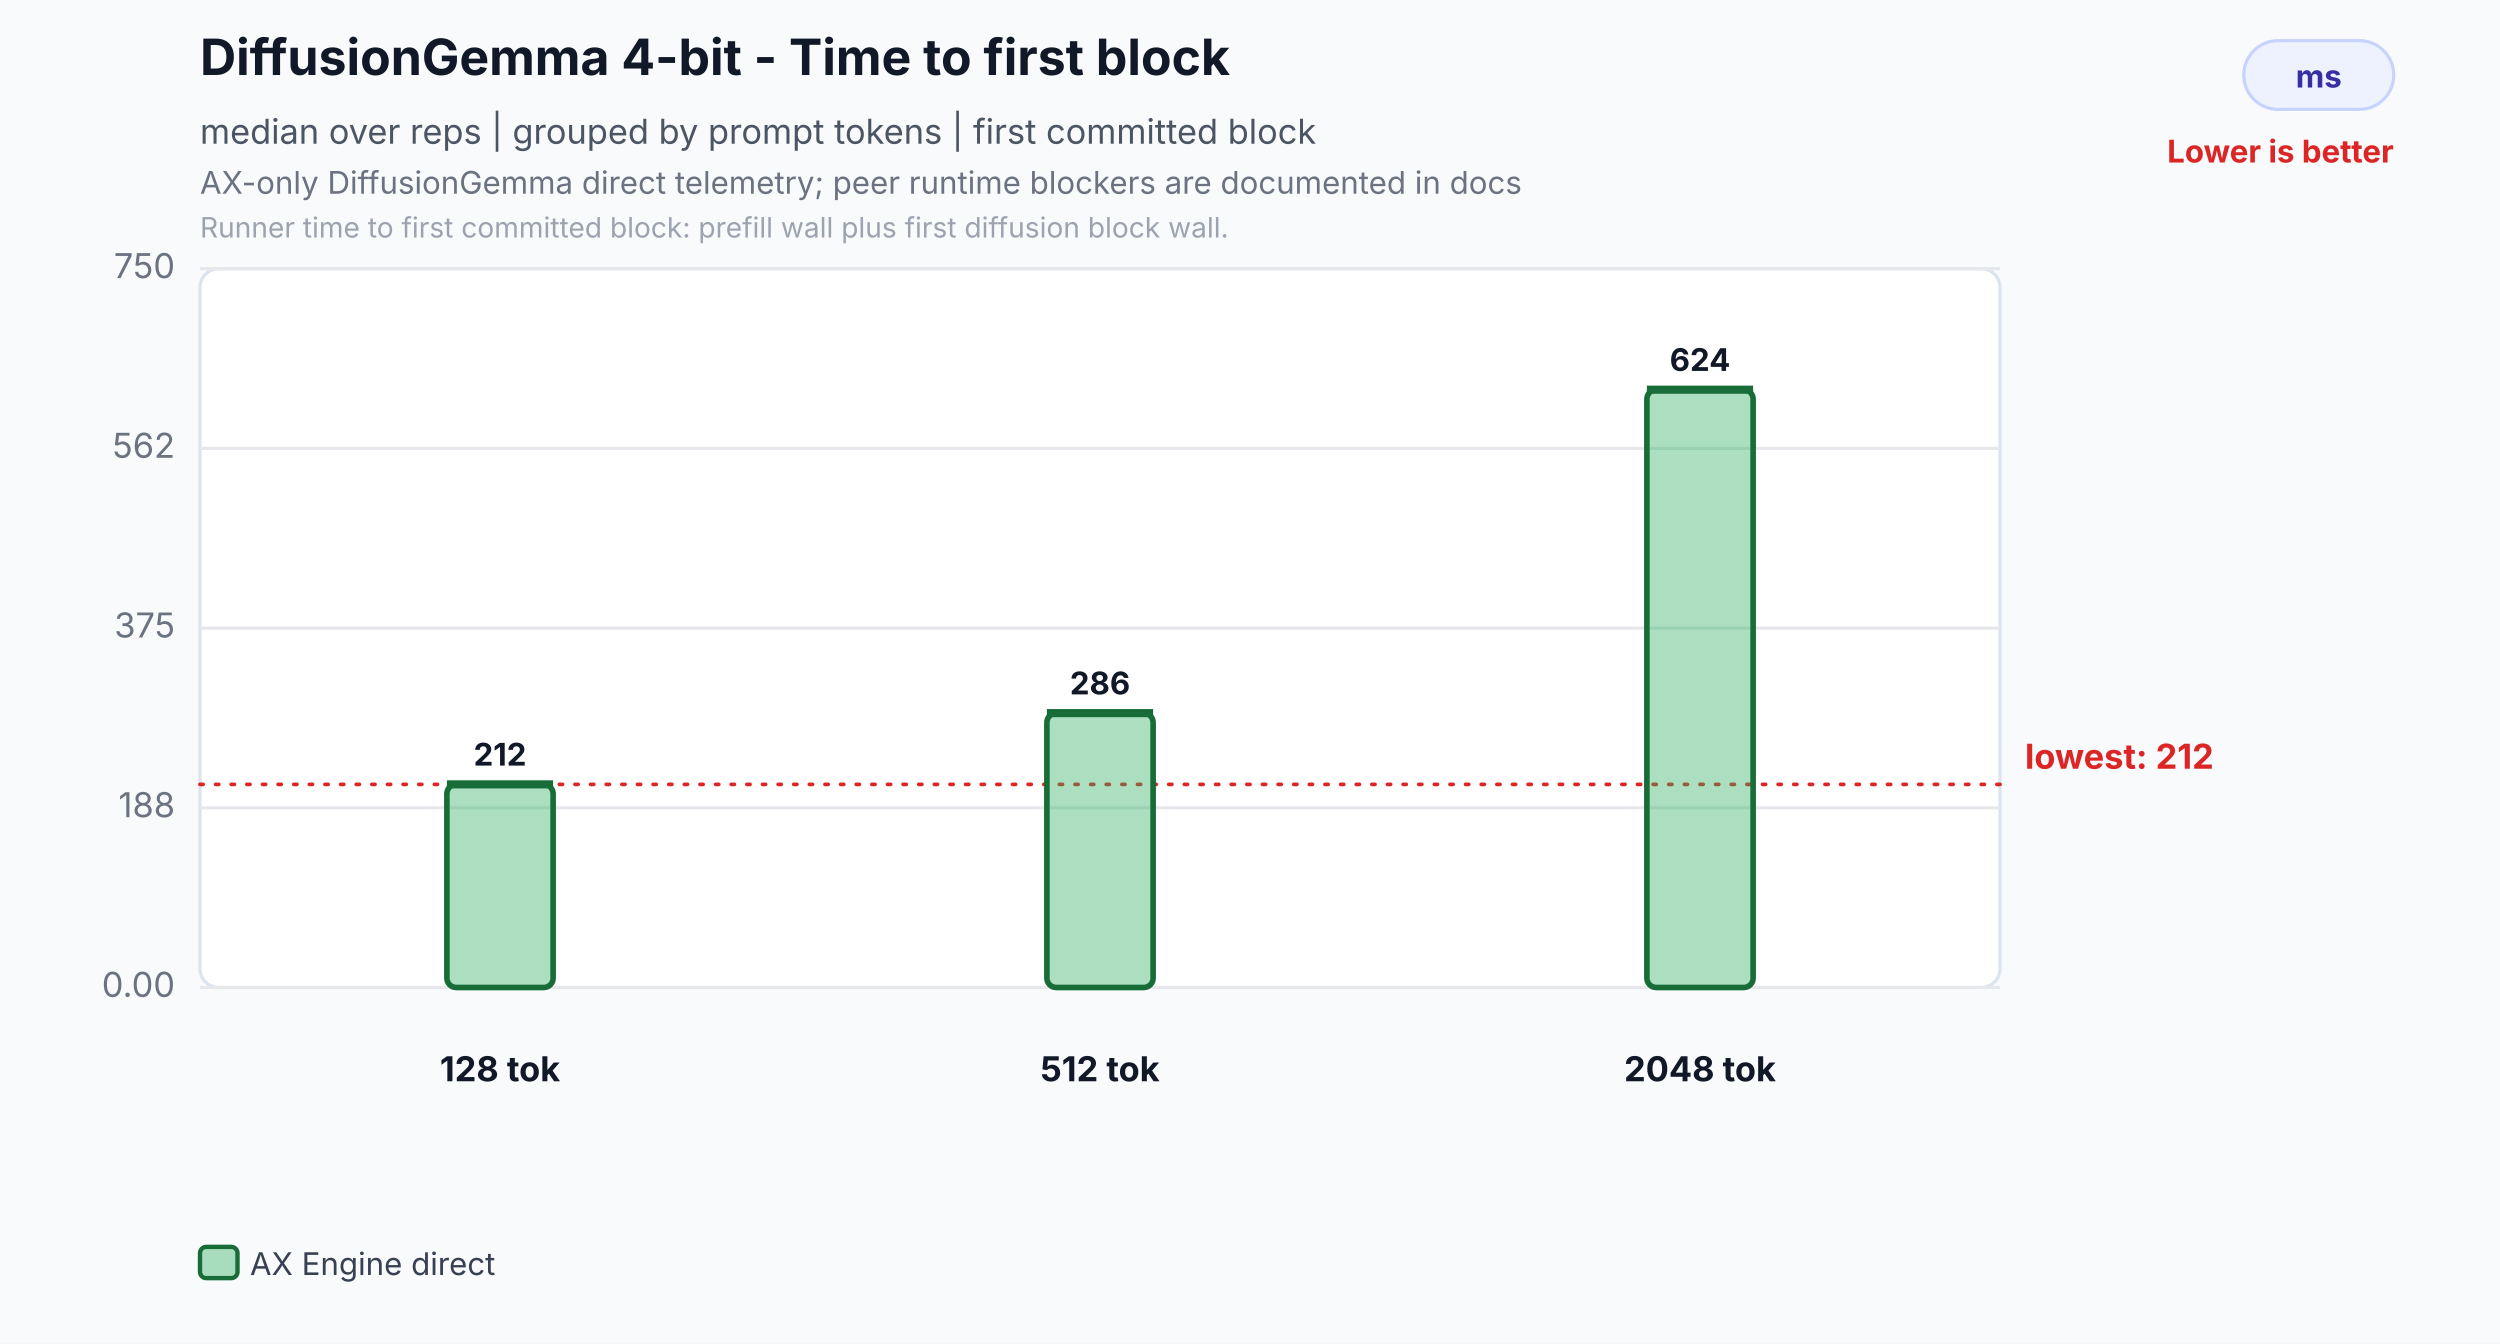
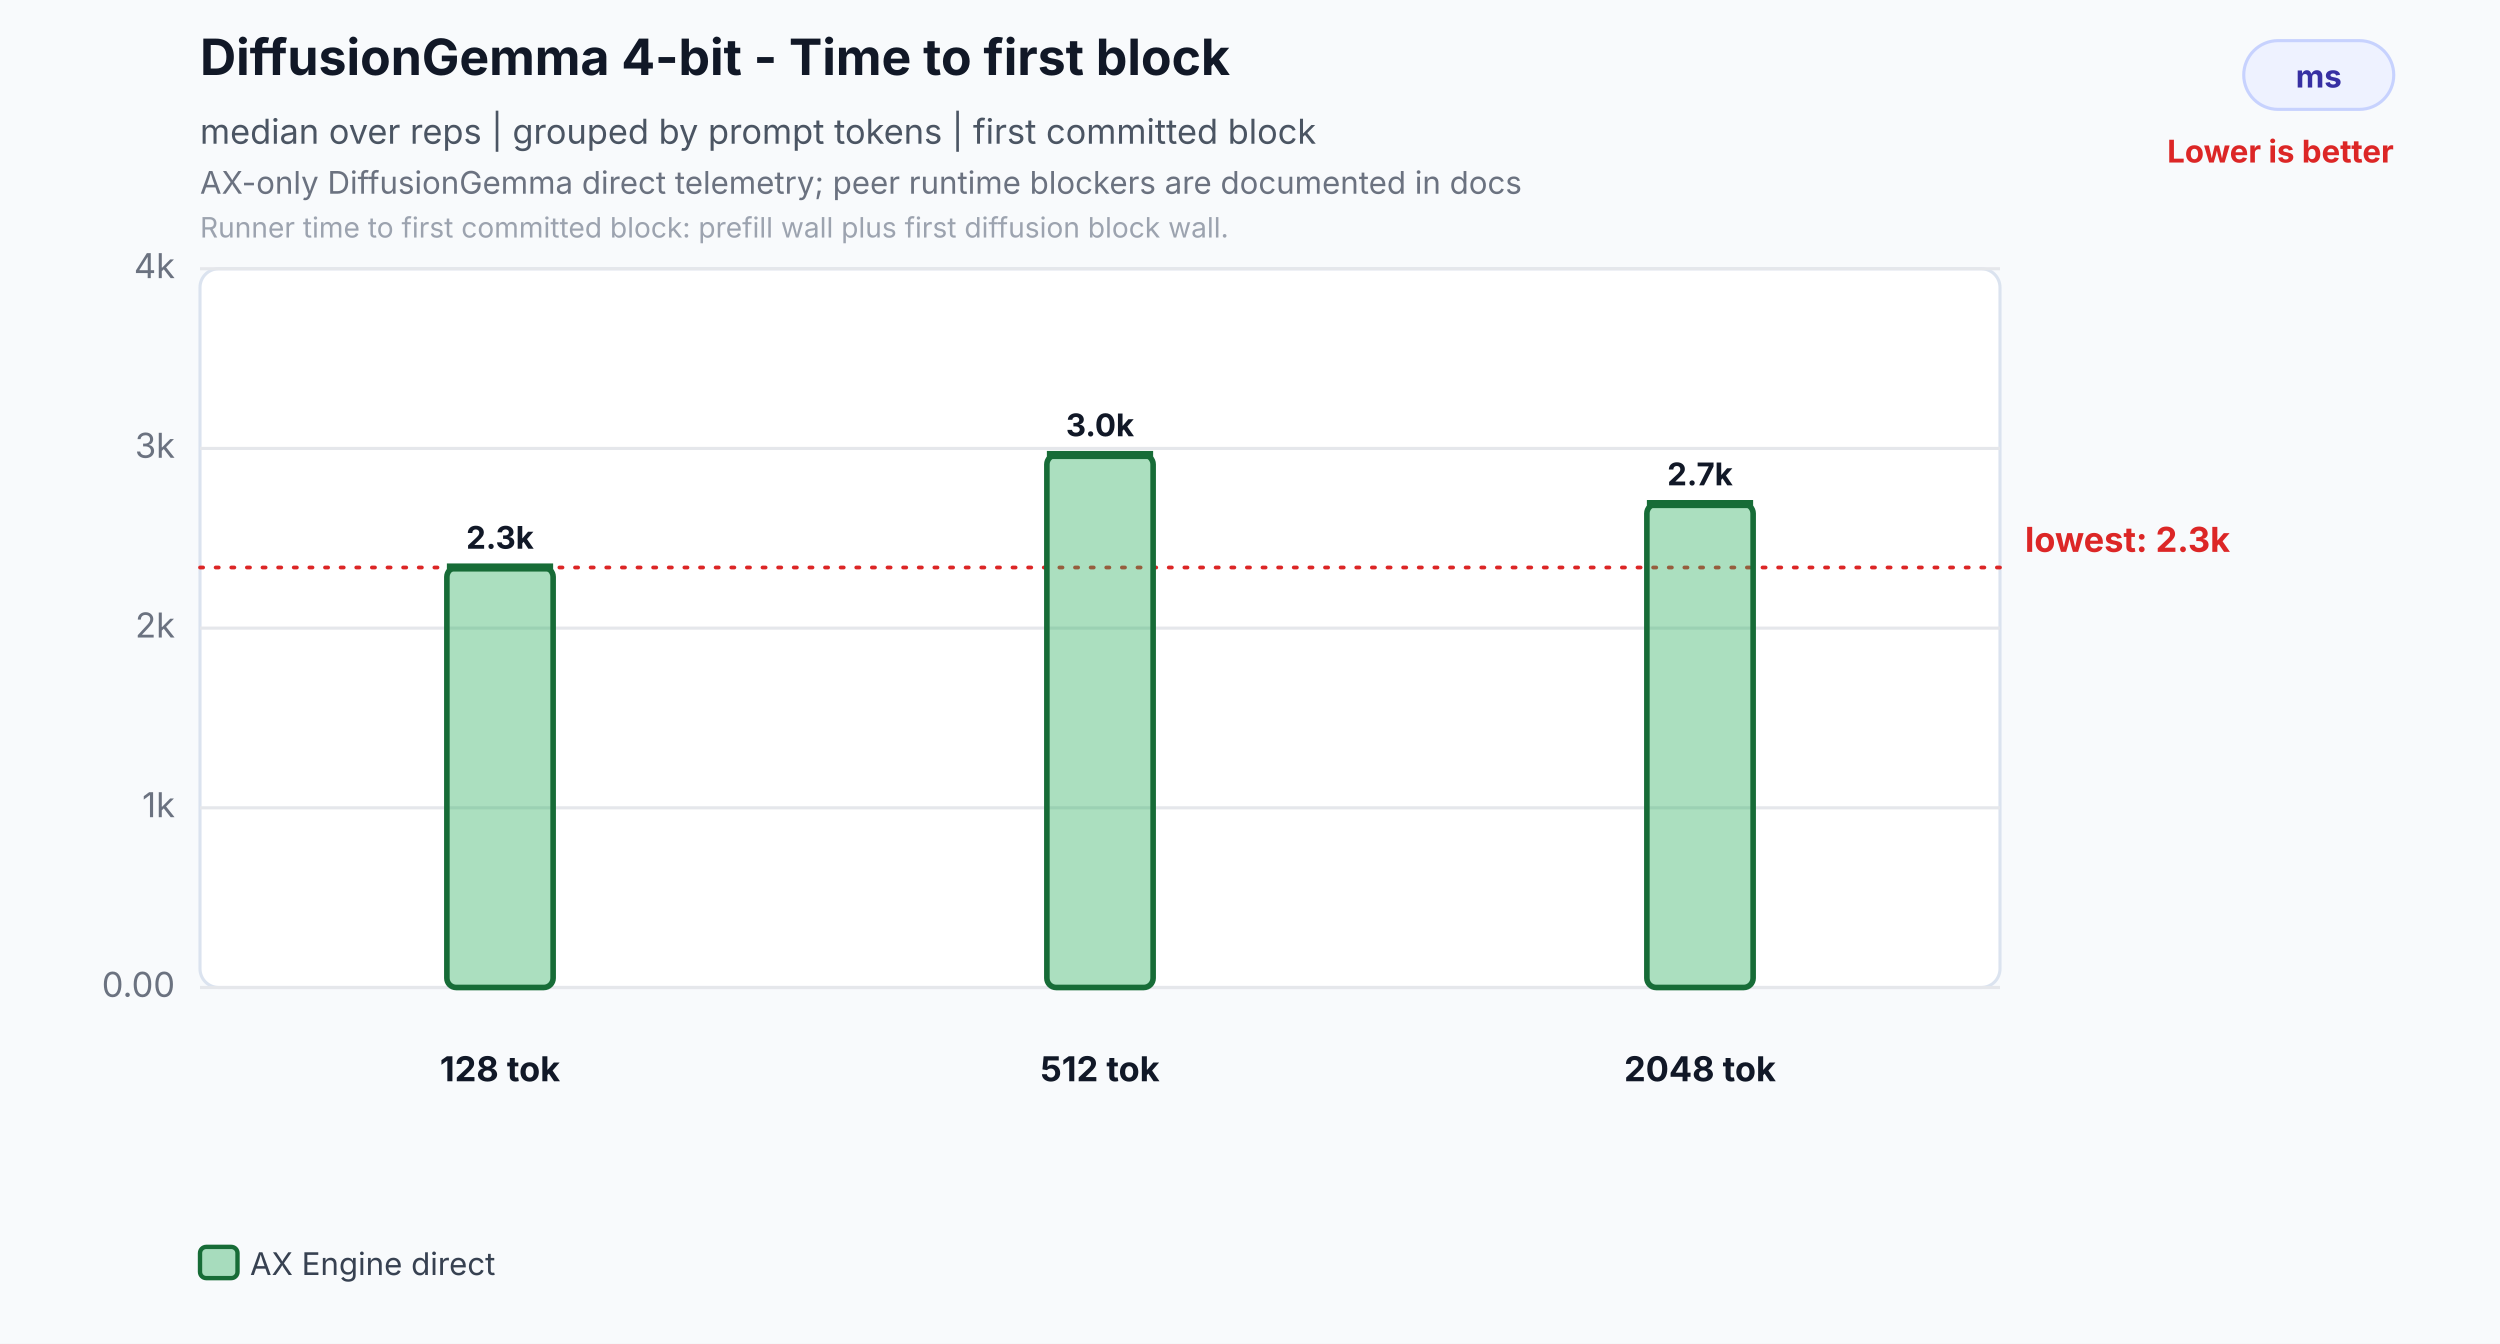
<svg xmlns="http://www.w3.org/2000/svg" width="800" height="430" viewBox="0 0 800 430" role="img" aria-labelledby="title desc">
  <rect width="800" height="430" fill="#f8fafc" />
  <text id="title" x="64" y="24" font-family="Inter,Segoe UI,Arial,sans-serif" font-size="16" font-weight="700" fill="#111827">DiffusionGemma 4-bit - Time to first block</text>
  <text x="64" y="46" font-family="Inter,Segoe UI,Arial,sans-serif" font-size="11" fill="#4b5563">median over reps | grouped by prompt tokens | first committed block</text>
  <text id="desc" x="64" y="62" font-family="Inter,Segoe UI,Arial,sans-serif" font-size="10" fill="#6b7280">AX-only DiffusionGemma direct telemetry; peer runtime blockers are documented in docs</text>
  <text x="64" y="76" font-family="Inter,Segoe UI,Arial,sans-serif" font-size="9" fill="#9ca3af">Runner time to first committed block: prefill wall plus first diffusion block wall.</text>
  <rect x="718" y="13" width="48" height="22" rx="11" fill="#eef2ff" stroke="#c7d2fe" />
  <text x="742.0" y="28" text-anchor="middle" font-family="Inter,Segoe UI,Arial,sans-serif" font-size="10" font-weight="700" fill="#3730a3">ms</text>
  <text x="766" y="52" text-anchor="end" font-family="Inter,Segoe UI,Arial,sans-serif" font-size="10" font-weight="700" fill="#dc2626">Lower is better</text>
  <rect x="64" y="86" width="576" height="230" rx="6" fill="#ffffff" stroke="#dbe3ef" />
  <line x1="64" y1="316.0" x2="640" y2="316.0" stroke="#e5e7eb" stroke-width="1" />
  <text x="56" y="319.0" text-anchor="end" font-family="Inter,Segoe UI,Arial,sans-serif" font-size="11" fill="#6b7280">0.00</text>
  <line x1="64" y1="258.5" x2="640" y2="258.5" stroke="#e5e7eb" stroke-width="1" />
-   <text x="56" y="261.5" text-anchor="end" font-family="Inter,Segoe UI,Arial,sans-serif" font-size="11" fill="#6b7280">188</text>
+   <text x="56" y="261.5" text-anchor="end" font-family="Inter,Segoe UI,Arial,sans-serif" font-size="11" fill="#6b7280">1k</text>
  <line x1="64" y1="201.0" x2="640" y2="201.0" stroke="#e5e7eb" stroke-width="1" />
-   <text x="56" y="204.0" text-anchor="end" font-family="Inter,Segoe UI,Arial,sans-serif" font-size="11" fill="#6b7280">375</text>
+   <text x="56" y="204.0" text-anchor="end" font-family="Inter,Segoe UI,Arial,sans-serif" font-size="11" fill="#6b7280">2k</text>
  <line x1="64" y1="143.5" x2="640" y2="143.5" stroke="#e5e7eb" stroke-width="1" />
-   <text x="56" y="146.5" text-anchor="end" font-family="Inter,Segoe UI,Arial,sans-serif" font-size="11" fill="#6b7280">562</text>
+   <text x="56" y="146.5" text-anchor="end" font-family="Inter,Segoe UI,Arial,sans-serif" font-size="11" fill="#6b7280">3k</text>
  <line x1="64" y1="86.0" x2="640" y2="86.0" stroke="#e5e7eb" stroke-width="1" />
-   <text x="56" y="89.0" text-anchor="end" font-family="Inter,Segoe UI,Arial,sans-serif" font-size="11" fill="#6b7280">750</text>
-   <line x1="64" y1="251.0" x2="640" y2="251.0" stroke="#dc2626" stroke-width="1.2" stroke-dasharray="1 4" stroke-linecap="round" />
-   <text x="648" y="246.0" text-anchor="start" font-family="Inter,Segoe UI,Arial,sans-serif" font-size="11" font-weight="700" fill="#dc2626">lowest: 212</text>
-   <rect x="143.0" y="251.0" width="34.0" height="65.0" rx="3" fill="#2eaf5f" fill-opacity="0.40" stroke="#176c37" stroke-width="1.8" />
-   <line x1="143.0" y1="251.0" x2="177.0" y2="251.0" stroke="#176c37" stroke-width="2.6" />
-   <text x="160.0" y="245.0" text-anchor="middle" font-family="Inter,Segoe UI,Arial,sans-serif" font-size="10" font-weight="700" fill="#111827">212</text>
+   <text x="56" y="89.0" text-anchor="end" font-family="Inter,Segoe UI,Arial,sans-serif" font-size="11" fill="#6b7280">4k</text>
+   <line x1="64" y1="181.6" x2="640" y2="181.6" stroke="#dc2626" stroke-width="1.2" stroke-dasharray="1 4" stroke-linecap="round" />
+   <text x="648" y="176.6" text-anchor="start" font-family="Inter,Segoe UI,Arial,sans-serif" font-size="11" font-weight="700" fill="#dc2626">lowest: 2.3k</text>
+   <rect x="143.0" y="181.6" width="34.0" height="134.4" rx="3" fill="#2eaf5f" fill-opacity="0.40" stroke="#176c37" stroke-width="1.8" />
+   <line x1="143.0" y1="181.6" x2="177.0" y2="181.6" stroke="#176c37" stroke-width="2.6" />
+   <text x="160.0" y="175.6" text-anchor="middle" font-family="Inter,Segoe UI,Arial,sans-serif" font-size="10" font-weight="700" fill="#111827">2.3k</text>
  <text x="160.0" y="346" text-anchor="middle" font-family="Inter,Segoe UI,Arial,sans-serif" font-size="11" font-weight="700" fill="#111827">128 tok</text>
-   <rect x="335.0" y="228.2" width="34.0" height="87.8" rx="3" fill="#2eaf5f" fill-opacity="0.40" stroke="#176c37" stroke-width="1.8" />
-   <line x1="335.0" y1="228.2" x2="369.0" y2="228.2" stroke="#176c37" stroke-width="2.6" />
-   <text x="352.0" y="222.2" text-anchor="middle" font-family="Inter,Segoe UI,Arial,sans-serif" font-size="10" font-weight="700" fill="#111827">286</text>
+   <rect x="335.0" y="145.6" width="34.0" height="170.4" rx="3" fill="#2eaf5f" fill-opacity="0.40" stroke="#176c37" stroke-width="1.8" />
+   <line x1="335.0" y1="145.6" x2="369.0" y2="145.6" stroke="#176c37" stroke-width="2.6" />
+   <text x="352.0" y="139.6" text-anchor="middle" font-family="Inter,Segoe UI,Arial,sans-serif" font-size="10" font-weight="700" fill="#111827">3.0k</text>
  <text x="352.0" y="346" text-anchor="middle" font-family="Inter,Segoe UI,Arial,sans-serif" font-size="11" font-weight="700" fill="#111827">512 tok</text>
-   <rect x="527.0" y="124.7" width="34.0" height="191.3" rx="3" fill="#2eaf5f" fill-opacity="0.40" stroke="#176c37" stroke-width="1.8" />
-   <line x1="527.0" y1="124.7" x2="561.0" y2="124.7" stroke="#176c37" stroke-width="2.6" />
-   <text x="544.0" y="118.7" text-anchor="middle" font-family="Inter,Segoe UI,Arial,sans-serif" font-size="10" font-weight="700" fill="#111827">624</text>
+   <rect x="527.0" y="161.3" width="34.0" height="154.7" rx="3" fill="#2eaf5f" fill-opacity="0.40" stroke="#176c37" stroke-width="1.8" />
+   <line x1="527.0" y1="161.3" x2="561.0" y2="161.3" stroke="#176c37" stroke-width="2.6" />
+   <text x="544.0" y="155.3" text-anchor="middle" font-family="Inter,Segoe UI,Arial,sans-serif" font-size="10" font-weight="700" fill="#111827">2.7k</text>
  <text x="544.0" y="346" text-anchor="middle" font-family="Inter,Segoe UI,Arial,sans-serif" font-size="11" font-weight="700" fill="#111827">2048 tok</text>
  <rect x="64.0" y="399" width="12" height="10" rx="2" fill="#2eaf5f" fill-opacity="0.40" stroke="#176c37" stroke-width="1.4" />
  <text x="80.0" y="408" font-family="Inter,Segoe UI,Arial,sans-serif" font-size="10" fill="#374151">AX Engine direct</text>
</svg>
